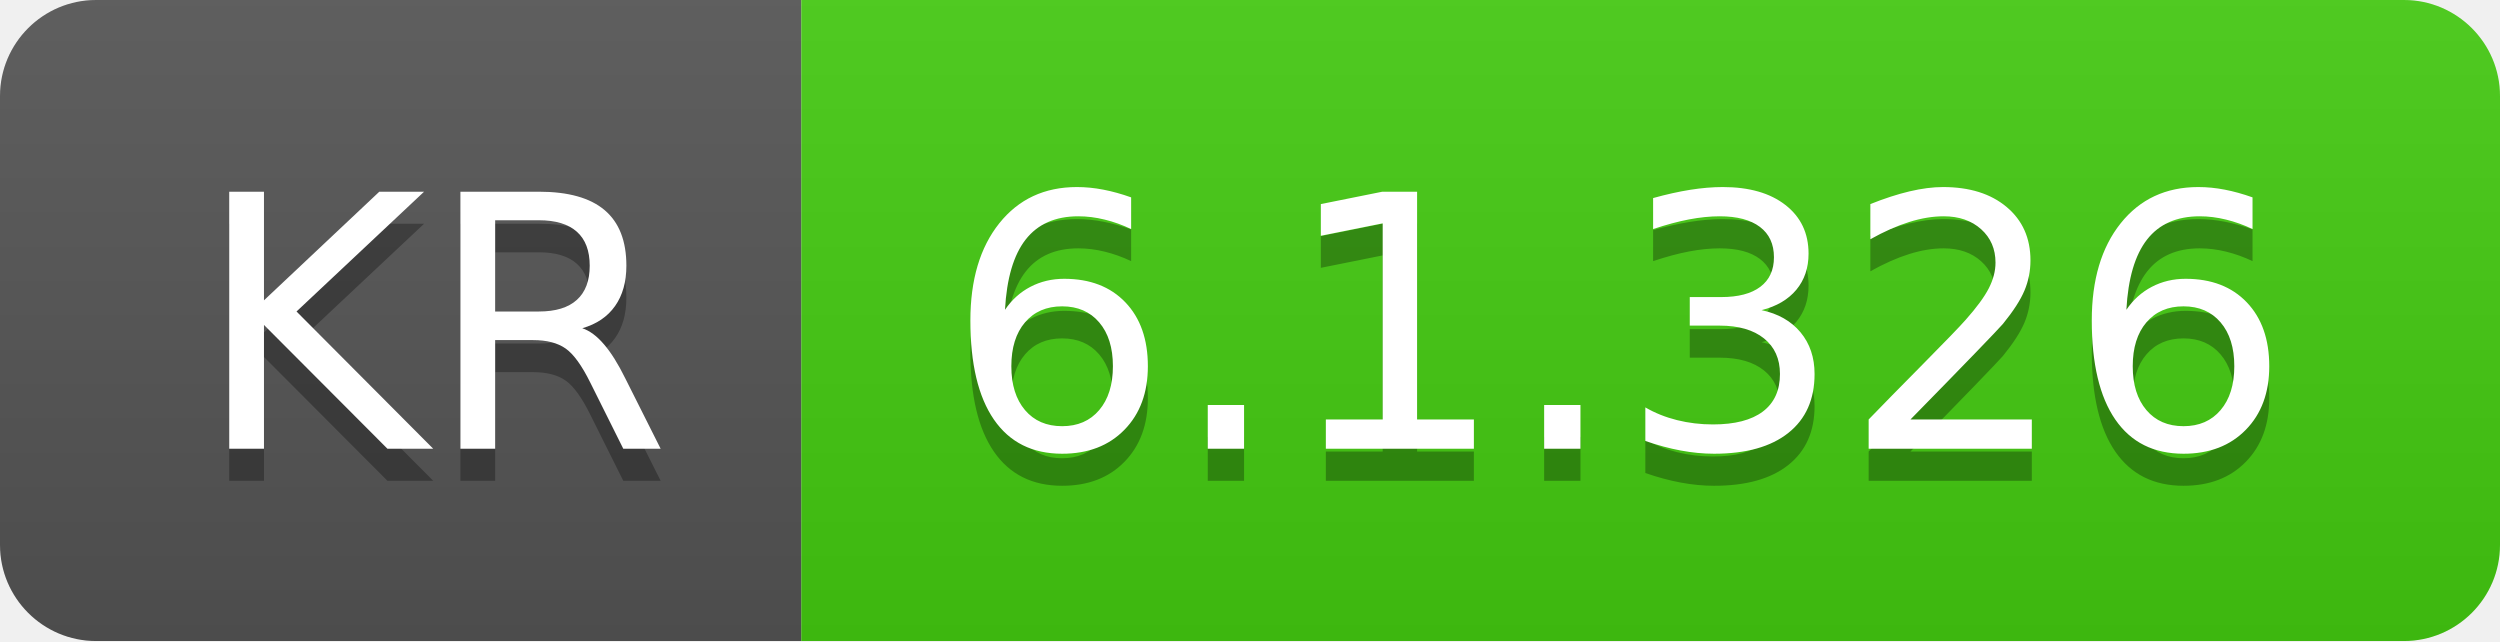
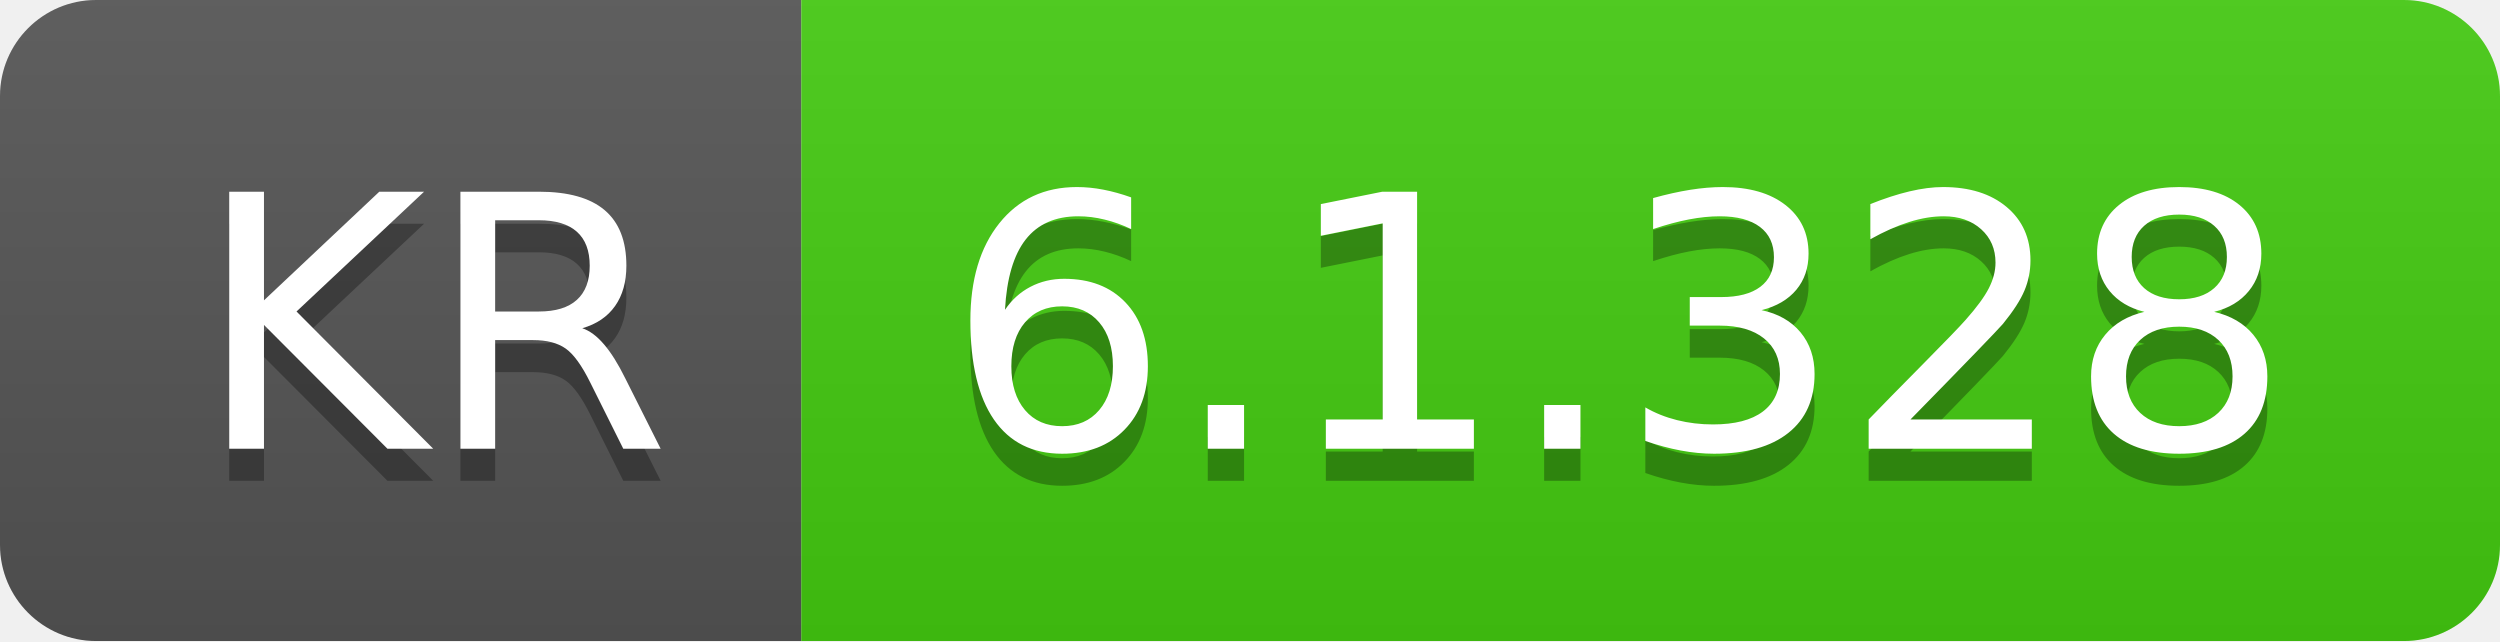
- <svg xmlns="http://www.w3.org/2000/svg" width="78" height="20" role="img" aria-label="KR: 6.1.326">
+ <svg xmlns="http://www.w3.org/2000/svg" width="78" height="20" role="img" aria-label="KR: 6.1.328">
  <linearGradient id="s" x2="0" y2="100%">
    <stop offset="0" stop-color="#bbb" stop-opacity=".1" />
    <stop offset="1" stop-opacity=".1" />
  </linearGradient>
  <clipPath id="r">
    <rect width="78" height="20" rx="3" fill="#fff" />
  </clipPath>
  <g clip-path="url(#r)">
    <rect width="25" height="20" fill="#555" />
    <rect x="25" width="53" height="20" fill="#4c1" />
    <rect width="78" height="20" fill="url(#s)" />
  </g>
  <g fill="#fff" text-anchor="middle" font-family="Verdana,Geneva,DejaVu Sans,sans-serif" text-rendering="geometricPrecision" font-size="110">
    <text aria-hidden="true" x="135" y="150" fill="#010101" fill-opacity=".3" transform="scale(.1)" textLength="150">KR</text>
    <text x="135" y="140" transform="scale(.1)" fill="#fff" textLength="150">KR</text>
-     <text aria-hidden="true" x="505" y="150" fill="#010101" fill-opacity=".3" transform="scale(.1)" textLength="430">6.1.326</text>
-     <text x="505" y="140" transform="scale(.1)" fill="#fff" textLength="430">6.1.326</text>
+     <text aria-hidden="true" x="505" y="150" fill="#010101" fill-opacity=".3" transform="scale(.1)" textLength="430">6.1.328</text>
+     <text x="505" y="140" transform="scale(.1)" fill="#fff" textLength="430">6.1.328</text>
  </g>
</svg>
